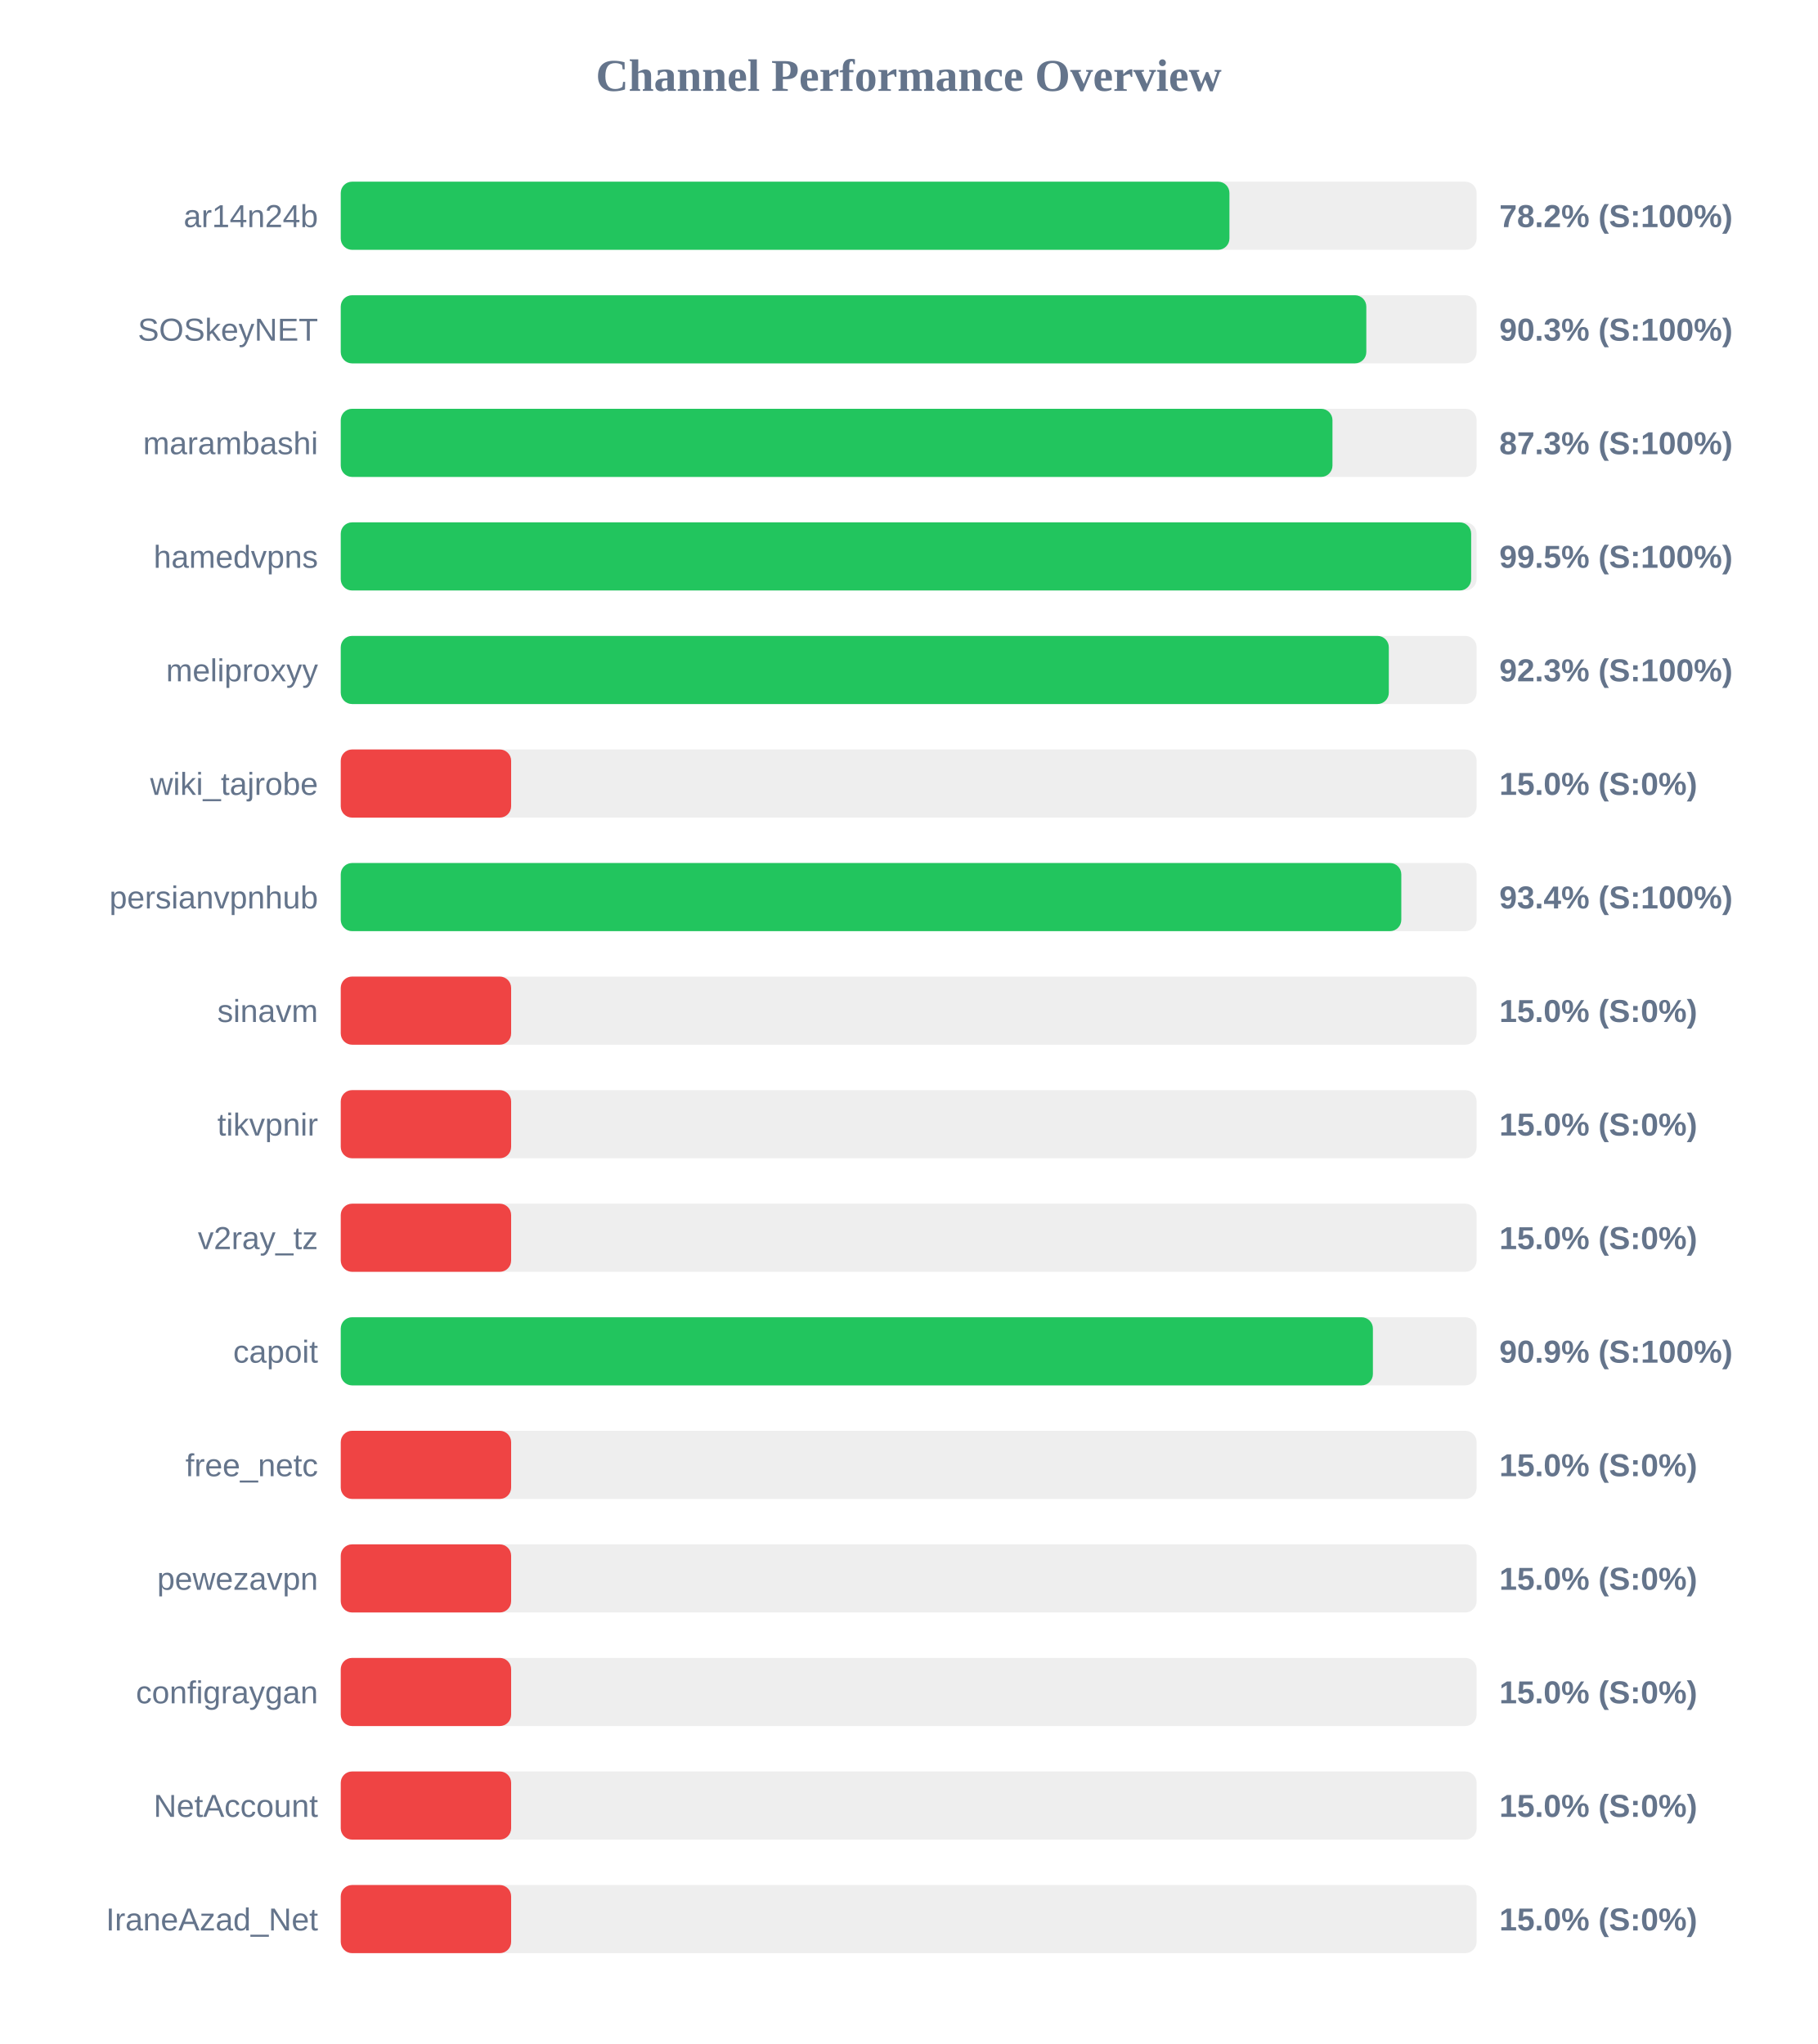
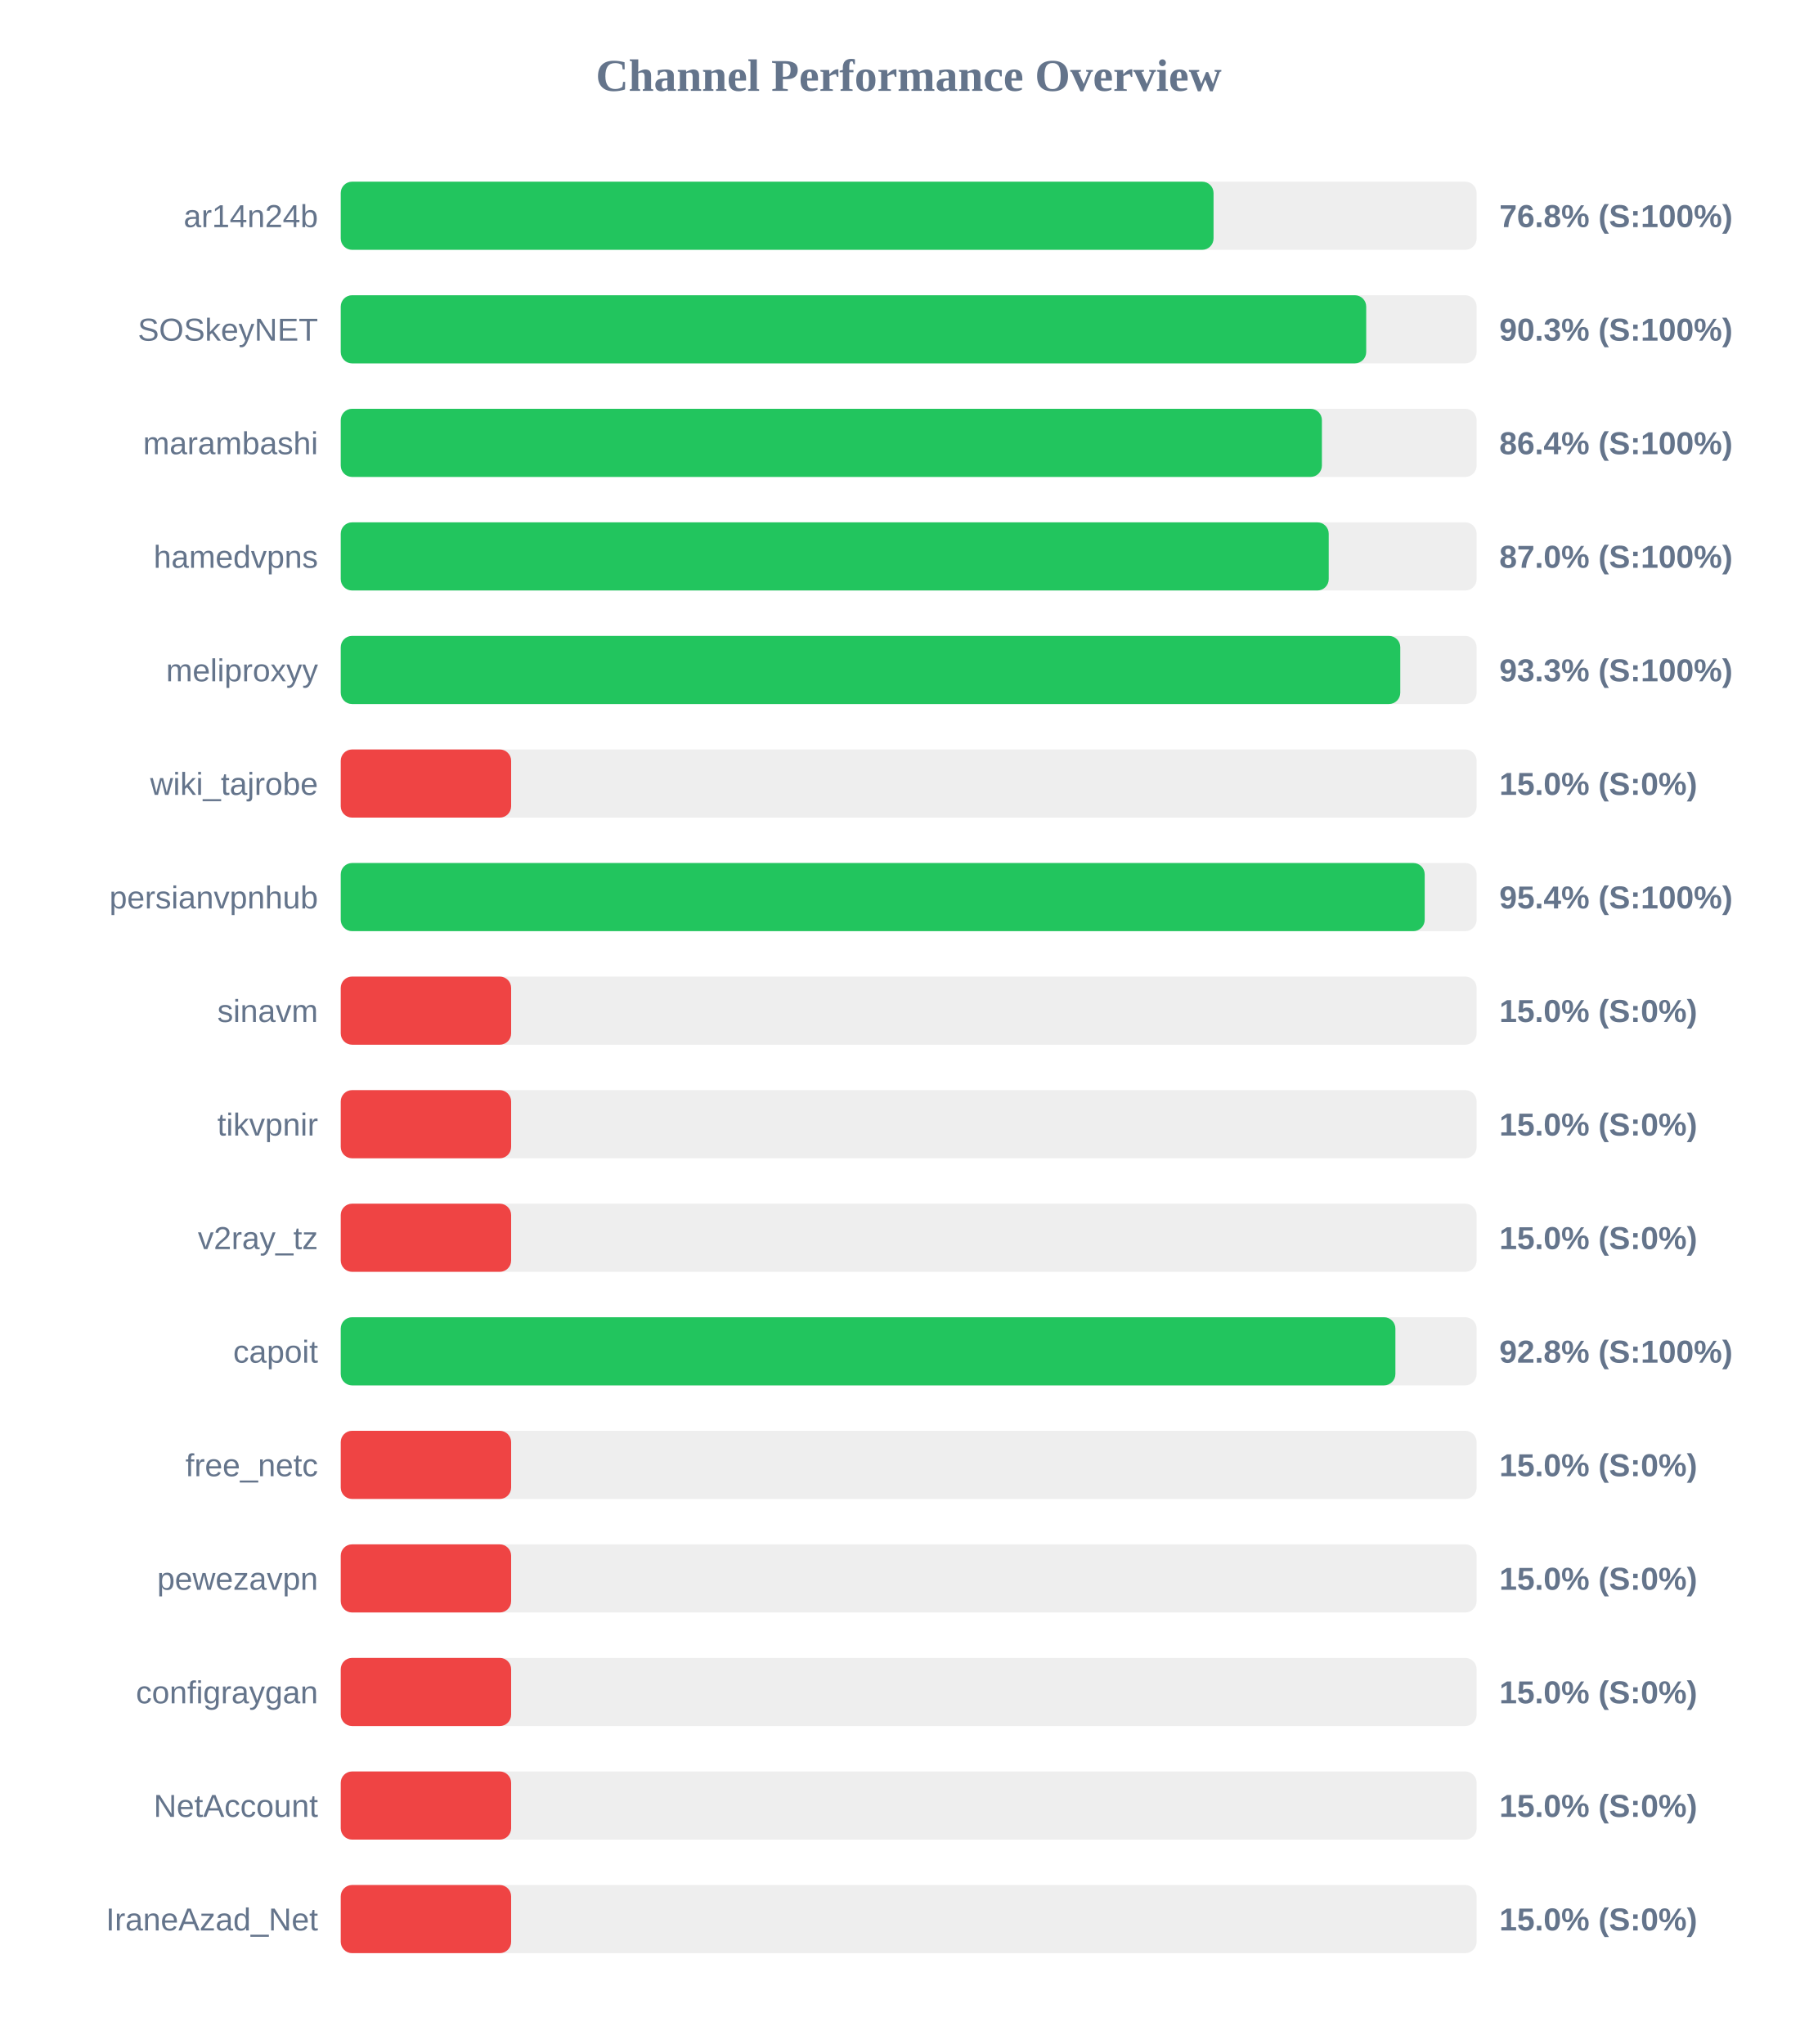
<svg xmlns="http://www.w3.org/2000/svg" width="800" height="900" version="1.1">
  <style>
        .row { font: 14px Arial; fill: #64748b; }
        .score { font: bold 14px Arial; fill: #64748b; }
    </style>
  <text x="400" y="40" text-anchor="middle" font-size="20px" font-weight="bold" fill="#64748b">Channel Performance Overview</text>
  <rect x="150" y="80" width="500" height="30" fill="#eee" rx="5" />
-   <rect x="150" y="80" width="391.2" height="30" fill="#22c55e" rx="5" />
+   <rect x="150" y="80" width="384.2" height="30" fill="#22c55e" rx="5" />
  <text x="140" y="100" text-anchor="end" class="row">ar14n24b</text>
-   <text x="660" y="100" text-anchor="start" class="score">78.2% (S:100%)</text>
+   <text x="660" y="100" text-anchor="start" class="score">76.8% (S:100%)</text>
  <rect x="150" y="130" width="500" height="30" fill="#eee" rx="5" />
-   <rect x="150" y="130" width="451.45" height="30" fill="#22c55e" rx="5" />
+   <rect x="150" y="130" width="451.4" height="30" fill="#22c55e" rx="5" />
  <text x="140" y="150" text-anchor="end" class="row">SOSkeyNET</text>
  <text x="660" y="150" text-anchor="start" class="score">90.3% (S:100%)</text>
  <rect x="150" y="180" width="500" height="30" fill="#eee" rx="5" />
-   <rect x="150" y="180" width="436.55" height="30" fill="#22c55e" rx="5" />
+   <rect x="150" y="180" width="431.9" height="30" fill="#22c55e" rx="5" />
  <text x="140" y="200" text-anchor="end" class="row">marambashi</text>
-   <text x="660" y="200" text-anchor="start" class="score">87.3% (S:100%)</text>
+   <text x="660" y="200" text-anchor="start" class="score">86.4% (S:100%)</text>
  <rect x="150" y="230" width="500" height="30" fill="#eee" rx="5" />
-   <rect x="150" y="230" width="497.6" height="30" fill="#22c55e" rx="5" />
+   <rect x="150" y="230" width="434.9" height="30" fill="#22c55e" rx="5" />
  <text x="140" y="250" text-anchor="end" class="row">hamedvpns</text>
-   <text x="660" y="250" text-anchor="start" class="score">99.5% (S:100%)</text>
+   <text x="660" y="250" text-anchor="start" class="score">87.0% (S:100%)</text>
  <rect x="150" y="280" width="500" height="30" fill="#eee" rx="5" />
-   <rect x="150" y="280" width="461.35" height="30" fill="#22c55e" rx="5" />
+   <rect x="150" y="280" width="466.4" height="30" fill="#22c55e" rx="5" />
  <text x="140" y="300" text-anchor="end" class="row">meliproxyy</text>
-   <text x="660" y="300" text-anchor="start" class="score">92.3% (S:100%)</text>
+   <text x="660" y="300" text-anchor="start" class="score">93.3% (S:100%)</text>
  <rect x="150" y="330" width="500" height="30" fill="#eee" rx="5" />
  <rect x="150" y="330" width="75.0" height="30" fill="#ef4444" rx="5" />
  <text x="140" y="350" text-anchor="end" class="row">wiki_tajrobe</text>
  <text x="660" y="350" text-anchor="start" class="score">15.0% (S:0%)</text>
  <rect x="150" y="380" width="500" height="30" fill="#eee" rx="5" />
-   <rect x="150" y="380" width="466.85" height="30" fill="#22c55e" rx="5" />
+   <rect x="150" y="380" width="477.15" height="30" fill="#22c55e" rx="5" />
  <text x="140" y="400" text-anchor="end" class="row">persianvpnhub</text>
-   <text x="660" y="400" text-anchor="start" class="score">93.4% (S:100%)</text>
+   <text x="660" y="400" text-anchor="start" class="score">95.4% (S:100%)</text>
  <rect x="150" y="430" width="500" height="30" fill="#eee" rx="5" />
  <rect x="150" y="430" width="75.0" height="30" fill="#ef4444" rx="5" />
  <text x="140" y="450" text-anchor="end" class="row">sinavm</text>
  <text x="660" y="450" text-anchor="start" class="score">15.0% (S:0%)</text>
  <rect x="150" y="480" width="500" height="30" fill="#eee" rx="5" />
  <rect x="150" y="480" width="75.0" height="30" fill="#ef4444" rx="5" />
  <text x="140" y="500" text-anchor="end" class="row">tikvpnir</text>
  <text x="660" y="500" text-anchor="start" class="score">15.0% (S:0%)</text>
  <rect x="150" y="530" width="500" height="30" fill="#eee" rx="5" />
  <rect x="150" y="530" width="75.0" height="30" fill="#ef4444" rx="5" />
  <text x="140" y="550" text-anchor="end" class="row">v2ray_tz</text>
  <text x="660" y="550" text-anchor="start" class="score">15.0% (S:0%)</text>
  <rect x="150" y="580" width="500" height="30" fill="#eee" rx="5" />
-   <rect x="150" y="580" width="454.35" height="30" fill="#22c55e" rx="5" />
+   <rect x="150" y="580" width="464.25" height="30" fill="#22c55e" rx="5" />
  <text x="140" y="600" text-anchor="end" class="row">capoit</text>
-   <text x="660" y="600" text-anchor="start" class="score">90.9% (S:100%)</text>
+   <text x="660" y="600" text-anchor="start" class="score">92.8% (S:100%)</text>
  <rect x="150" y="630" width="500" height="30" fill="#eee" rx="5" />
  <rect x="150" y="630" width="75.0" height="30" fill="#ef4444" rx="5" />
  <text x="140" y="650" text-anchor="end" class="row">free_netc</text>
  <text x="660" y="650" text-anchor="start" class="score">15.0% (S:0%)</text>
  <rect x="150" y="680" width="500" height="30" fill="#eee" rx="5" />
  <rect x="150" y="680" width="75.0" height="30" fill="#ef4444" rx="5" />
  <text x="140" y="700" text-anchor="end" class="row">pewezavpn</text>
  <text x="660" y="700" text-anchor="start" class="score">15.0% (S:0%)</text>
  <rect x="150" y="730" width="500" height="30" fill="#eee" rx="5" />
  <rect x="150" y="730" width="75.0" height="30" fill="#ef4444" rx="5" />
  <text x="140" y="750" text-anchor="end" class="row">configraygan</text>
  <text x="660" y="750" text-anchor="start" class="score">15.0% (S:0%)</text>
  <rect x="150" y="780" width="500" height="30" fill="#eee" rx="5" />
  <rect x="150" y="780" width="75.0" height="30" fill="#ef4444" rx="5" />
  <text x="140" y="800" text-anchor="end" class="row">NetAccount</text>
  <text x="660" y="800" text-anchor="start" class="score">15.0% (S:0%)</text>
  <rect x="150" y="830" width="500" height="30" fill="#eee" rx="5" />
  <rect x="150" y="830" width="75.0" height="30" fill="#ef4444" rx="5" />
  <text x="140" y="850" text-anchor="end" class="row">IraneAzad_Net</text>
  <text x="660" y="850" text-anchor="start" class="score">15.0% (S:0%)</text>
</svg>
